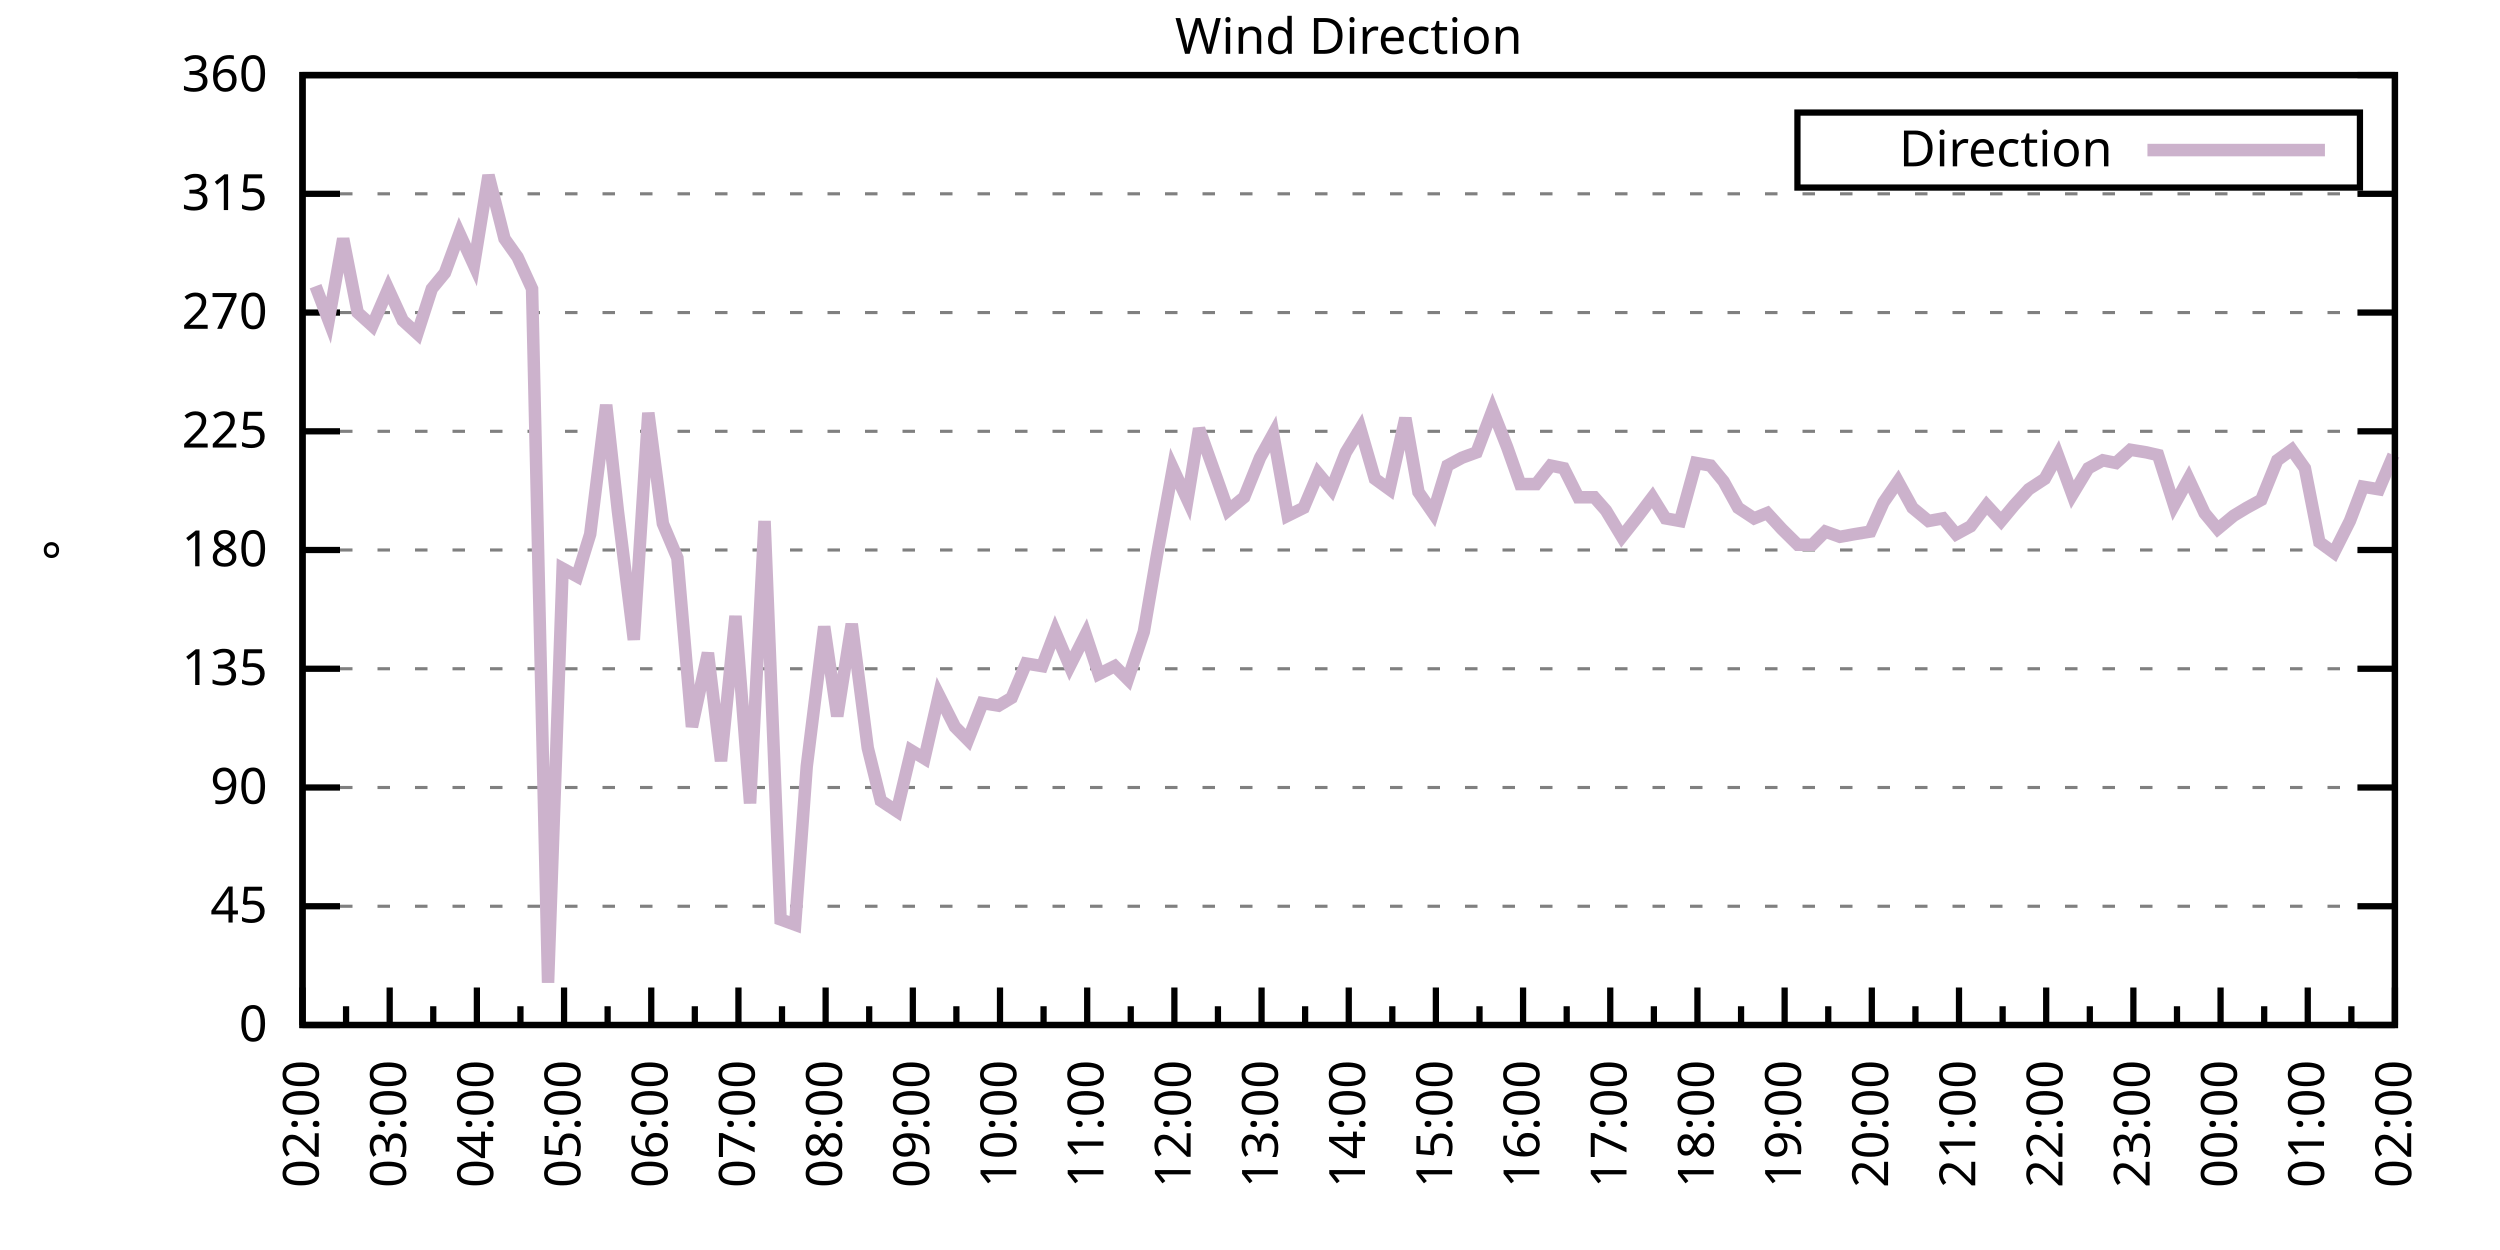
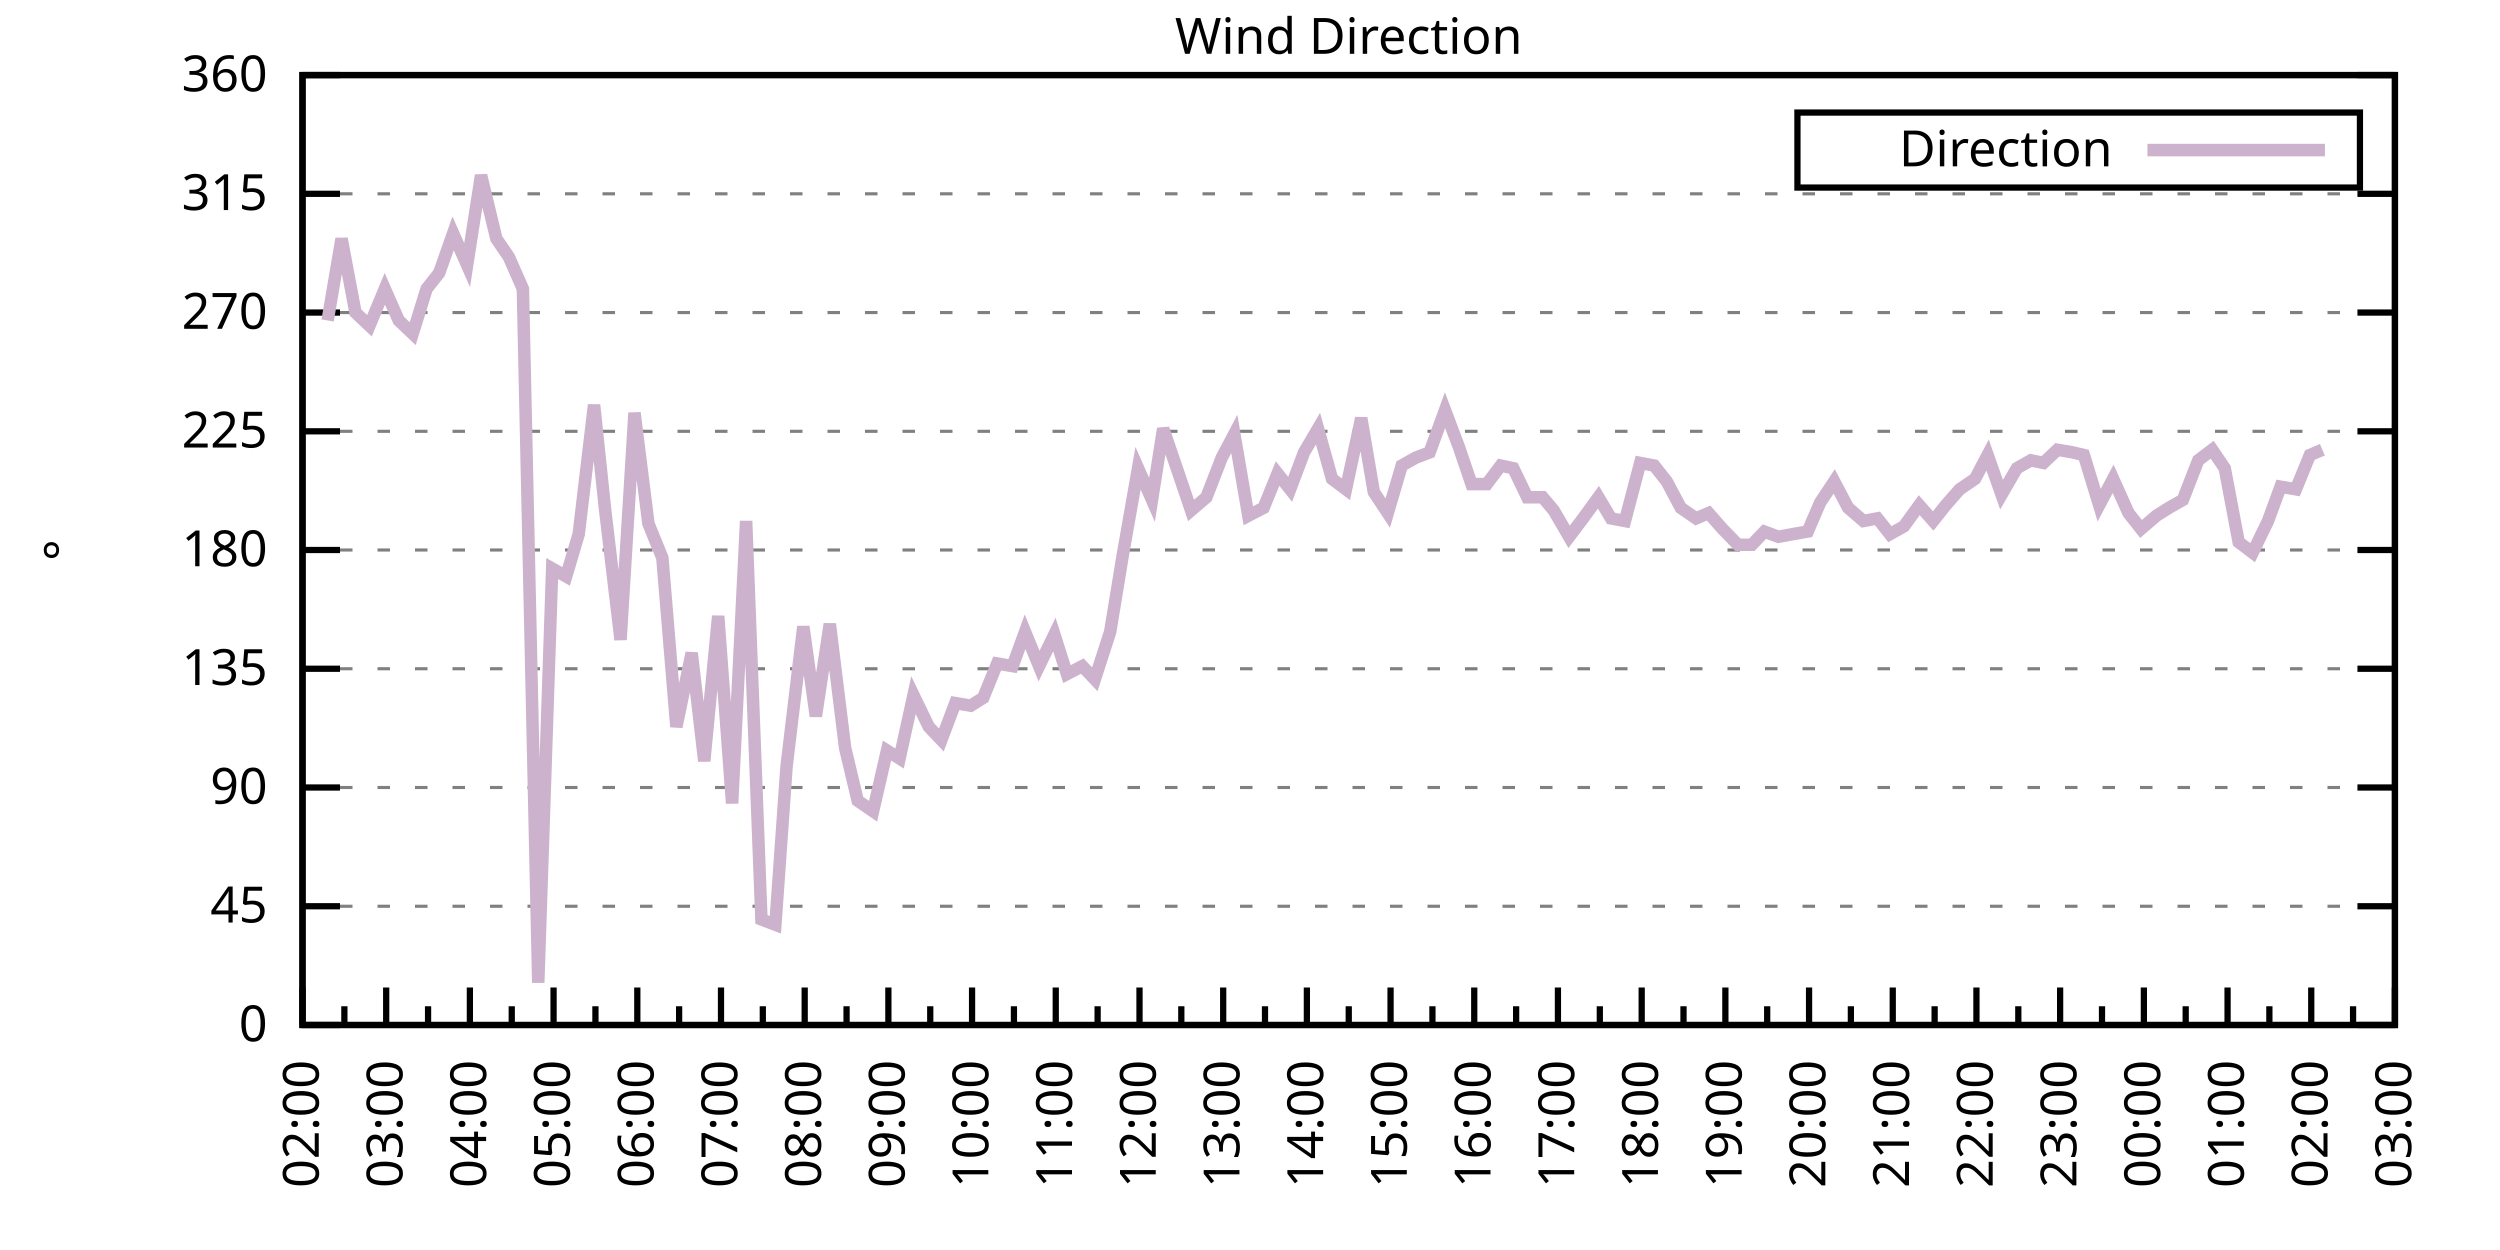
<svg xmlns="http://www.w3.org/2000/svg" xmlns:xlink="http://www.w3.org/1999/xlink" width="400" height="200" viewBox="0 0 400 200">
  <g id="gnuplot_canvas">
    <rect x="0" y="0" width="400" height="200" fill="none" />
    <defs>
      <circle id="gpDot" r="0.5" stroke-width="0.5" stroke="currentColor" />
      <path id="gpPt0" stroke-width="0.333" stroke="currentColor" d="M-1,0 h2 M0,-1 v2" />
      <path id="gpPt1" stroke-width="0.333" stroke="currentColor" d="M-1,-1 L1,1 M1,-1 L-1,1" />
      <path id="gpPt2" stroke-width="0.333" stroke="currentColor" d="M-1,0 L1,0 M0,-1 L0,1 M-1,-1 L1,1 M-1,1 L1,-1" />
      <rect id="gpPt3" stroke-width="0.333" stroke="currentColor" x="-1" y="-1" width="2" height="2" />
      <rect id="gpPt4" stroke-width="0.333" stroke="currentColor" fill="currentColor" x="-1" y="-1" width="2" height="2" />
      <circle id="gpPt5" stroke-width="0.333" stroke="currentColor" cx="0" cy="0" r="1" />
      <use xlink:href="#gpPt5" id="gpPt6" fill="currentColor" stroke="none" />
      <path id="gpPt7" stroke-width="0.333" stroke="currentColor" d="M0,-1.33 L-1.33,0.67 L1.33,0.67 z" />
      <use xlink:href="#gpPt7" id="gpPt8" fill="currentColor" stroke="none" />
      <use xlink:href="#gpPt7" id="gpPt9" stroke="currentColor" transform="rotate(180)" />
      <use xlink:href="#gpPt9" id="gpPt10" fill="currentColor" stroke="none" />
      <use xlink:href="#gpPt3" id="gpPt11" stroke="currentColor" transform="rotate(45)" />
      <use xlink:href="#gpPt11" id="gpPt12" fill="currentColor" stroke="none" />
      <path id="gpPt13" stroke-width="0.333" stroke="currentColor" d="M0,1.330 L1.265,0.411 L0.782,-1.067 L-0.782,-1.076 L-1.265,0.411 z" />
      <use xlink:href="#gpPt13" id="gpPt14" fill="currentColor" stroke="none" />
      <filter id="textbox" filterUnits="objectBoundingBox" x="0" y="0" height="1" width="1">
        <feFlood flood-color="white" flood-opacity="1" result="bgnd" />
        <feComposite in="SourceGraphic" in2="bgnd" operator="atop" />
      </filter>
      <filter id="greybox" filterUnits="objectBoundingBox" x="0" y="0" height="1" width="1">
        <feFlood flood-color="lightgrey" flood-opacity="1" result="grey" />
        <feComposite in="SourceGraphic" in2="grey" operator="atop" />
      </filter>
    </defs>
    <g fill="none" color="white" stroke="currentColor" stroke-width="1.00" stroke-linecap="butt" stroke-linejoin="miter">
</g>
    <g fill="none" color="black" stroke="currentColor" stroke-width="1.00" stroke-linecap="butt" stroke-linejoin="miter">
      <g stroke="none" shape-rendering="crispEdges">
        <polygon fill="rgb(255, 255, 255)" points="48.40,164.00 383.18,164.00 383.18,12.02 48.40,12.02 " />
      </g>
    </g>
    <g fill="none" color="black" stroke="currentColor" stroke-width="1.00" stroke-linecap="butt" stroke-linejoin="miter">
</g>
    <g fill="none" color="black" stroke="black" stroke-width="0.50" stroke-linecap="butt" stroke-linejoin="miter">
</g>
    <g fill="none" color="gray" stroke="currentColor" stroke-width="0.50" stroke-linecap="butt" stroke-linejoin="miter">
      <path stroke="gray" stroke-dasharray="2,4" class="gridline" d="M48.40,164.00 L383.19,164.00  " />
    </g>
    <g fill="none" color="gray" stroke="gray" stroke-width="1.00" stroke-linecap="butt" stroke-linejoin="miter">
</g>
    <g fill="none" color="black" stroke="currentColor" stroke-width="1.00" stroke-linecap="butt" stroke-linejoin="miter">
      <path stroke="black" d="M48.40,164.00 L54.40,164.00 M383.19,164.00 L377.19,164.00  " />
      <g transform="translate(42.80,166.60)" stroke="none" fill="black" font-family="Sans" font-size="8.00" text-anchor="end">
        <text>
          <tspan font-family="Sans"> 0</tspan>
        </text>
      </g>
    </g>
    <g fill="none" color="black" stroke="currentColor" stroke-width="1.00" stroke-linecap="butt" stroke-linejoin="miter">
</g>
    <g fill="none" color="black" stroke="black" stroke-width="0.50" stroke-linecap="butt" stroke-linejoin="miter">
</g>
    <g fill="none" color="gray" stroke="currentColor" stroke-width="0.50" stroke-linecap="butt" stroke-linejoin="miter">
      <path stroke="gray" stroke-dasharray="2,4" class="gridline" d="M48.40,145.00 L383.19,145.00  " />
    </g>
    <g fill="none" color="gray" stroke="gray" stroke-width="1.00" stroke-linecap="butt" stroke-linejoin="miter">
</g>
    <g fill="none" color="black" stroke="currentColor" stroke-width="1.00" stroke-linecap="butt" stroke-linejoin="miter">
      <path stroke="black" d="M48.40,145.00 L54.40,145.00 M383.19,145.00 L377.19,145.00  " />
      <g transform="translate(42.80,147.60)" stroke="none" fill="black" font-family="Sans" font-size="8.00" text-anchor="end">
        <text>
          <tspan font-family="Sans"> 45</tspan>
        </text>
      </g>
    </g>
    <g fill="none" color="black" stroke="currentColor" stroke-width="1.00" stroke-linecap="butt" stroke-linejoin="miter">
</g>
    <g fill="none" color="black" stroke="black" stroke-width="0.50" stroke-linecap="butt" stroke-linejoin="miter">
</g>
    <g fill="none" color="gray" stroke="currentColor" stroke-width="0.50" stroke-linecap="butt" stroke-linejoin="miter">
      <path stroke="gray" stroke-dasharray="2,4" class="gridline" d="M48.40,126.00 L383.19,126.00  " />
    </g>
    <g fill="none" color="gray" stroke="gray" stroke-width="1.00" stroke-linecap="butt" stroke-linejoin="miter">
</g>
    <g fill="none" color="black" stroke="currentColor" stroke-width="1.00" stroke-linecap="butt" stroke-linejoin="miter">
      <path stroke="black" d="M48.40,126.00 L54.40,126.00 M383.19,126.00 L377.19,126.00  " />
      <g transform="translate(42.80,128.60)" stroke="none" fill="black" font-family="Sans" font-size="8.00" text-anchor="end">
        <text>
          <tspan font-family="Sans"> 90</tspan>
        </text>
      </g>
    </g>
    <g fill="none" color="black" stroke="currentColor" stroke-width="1.00" stroke-linecap="butt" stroke-linejoin="miter">
</g>
    <g fill="none" color="black" stroke="black" stroke-width="0.50" stroke-linecap="butt" stroke-linejoin="miter">
</g>
    <g fill="none" color="gray" stroke="currentColor" stroke-width="0.50" stroke-linecap="butt" stroke-linejoin="miter">
      <path stroke="gray" stroke-dasharray="2,4" class="gridline" d="M48.40,107.00 L383.19,107.00  " />
    </g>
    <g fill="none" color="gray" stroke="gray" stroke-width="1.00" stroke-linecap="butt" stroke-linejoin="miter">
</g>
    <g fill="none" color="black" stroke="currentColor" stroke-width="1.00" stroke-linecap="butt" stroke-linejoin="miter">
      <path stroke="black" d="M48.40,107.00 L54.40,107.00 M383.19,107.00 L377.19,107.00  " />
      <g transform="translate(42.80,109.60)" stroke="none" fill="black" font-family="Sans" font-size="8.00" text-anchor="end">
        <text>
          <tspan font-family="Sans"> 135</tspan>
        </text>
      </g>
    </g>
    <g fill="none" color="black" stroke="currentColor" stroke-width="1.00" stroke-linecap="butt" stroke-linejoin="miter">
</g>
    <g fill="none" color="black" stroke="black" stroke-width="0.50" stroke-linecap="butt" stroke-linejoin="miter">
</g>
    <g fill="none" color="gray" stroke="currentColor" stroke-width="0.50" stroke-linecap="butt" stroke-linejoin="miter">
      <path stroke="gray" stroke-dasharray="2,4" class="gridline" d="M48.40,88.00 L383.19,88.00  " />
    </g>
    <g fill="none" color="gray" stroke="gray" stroke-width="1.00" stroke-linecap="butt" stroke-linejoin="miter">
</g>
    <g fill="none" color="black" stroke="currentColor" stroke-width="1.00" stroke-linecap="butt" stroke-linejoin="miter">
      <path stroke="black" d="M48.40,88.00 L54.40,88.00 M383.19,88.00 L377.19,88.00  " />
      <g transform="translate(42.80,90.60)" stroke="none" fill="black" font-family="Sans" font-size="8.00" text-anchor="end">
        <text>
          <tspan font-family="Sans"> 180</tspan>
        </text>
      </g>
    </g>
    <g fill="none" color="black" stroke="currentColor" stroke-width="1.00" stroke-linecap="butt" stroke-linejoin="miter">
</g>
    <g fill="none" color="black" stroke="black" stroke-width="0.50" stroke-linecap="butt" stroke-linejoin="miter">
</g>
    <g fill="none" color="gray" stroke="currentColor" stroke-width="0.50" stroke-linecap="butt" stroke-linejoin="miter">
      <path stroke="gray" stroke-dasharray="2,4" class="gridline" d="M48.40,69.01 L383.19,69.01  " />
    </g>
    <g fill="none" color="gray" stroke="gray" stroke-width="1.00" stroke-linecap="butt" stroke-linejoin="miter">
</g>
    <g fill="none" color="black" stroke="currentColor" stroke-width="1.00" stroke-linecap="butt" stroke-linejoin="miter">
      <path stroke="black" d="M48.40,69.01 L54.40,69.01 M383.19,69.01 L377.19,69.01  " />
      <g transform="translate(42.80,71.61)" stroke="none" fill="black" font-family="Sans" font-size="8.00" text-anchor="end">
        <text>
          <tspan font-family="Sans"> 225</tspan>
        </text>
      </g>
    </g>
    <g fill="none" color="black" stroke="currentColor" stroke-width="1.00" stroke-linecap="butt" stroke-linejoin="miter">
</g>
    <g fill="none" color="black" stroke="black" stroke-width="0.50" stroke-linecap="butt" stroke-linejoin="miter">
</g>
    <g fill="none" color="gray" stroke="currentColor" stroke-width="0.50" stroke-linecap="butt" stroke-linejoin="miter">
      <path stroke="gray" stroke-dasharray="2,4" class="gridline" d="M48.40,50.01 L383.19,50.01  " />
    </g>
    <g fill="none" color="gray" stroke="gray" stroke-width="1.00" stroke-linecap="butt" stroke-linejoin="miter">
</g>
    <g fill="none" color="black" stroke="currentColor" stroke-width="1.00" stroke-linecap="butt" stroke-linejoin="miter">
      <path stroke="black" d="M48.40,50.01 L54.40,50.01 M383.19,50.01 L377.19,50.01  " />
      <g transform="translate(42.80,52.61)" stroke="none" fill="black" font-family="Sans" font-size="8.00" text-anchor="end">
        <text>
          <tspan font-family="Sans"> 270</tspan>
        </text>
      </g>
    </g>
    <g fill="none" color="black" stroke="currentColor" stroke-width="1.00" stroke-linecap="butt" stroke-linejoin="miter">
</g>
    <g fill="none" color="black" stroke="black" stroke-width="0.50" stroke-linecap="butt" stroke-linejoin="miter">
</g>
    <g fill="none" color="gray" stroke="currentColor" stroke-width="0.50" stroke-linecap="butt" stroke-linejoin="miter">
      <path stroke="gray" stroke-dasharray="2,4" class="gridline" d="M48.40,31.01 L383.19,31.01  " />
    </g>
    <g fill="none" color="gray" stroke="gray" stroke-width="1.00" stroke-linecap="butt" stroke-linejoin="miter">
</g>
    <g fill="none" color="black" stroke="currentColor" stroke-width="1.00" stroke-linecap="butt" stroke-linejoin="miter">
      <path stroke="black" d="M48.40,31.01 L54.40,31.01 M383.19,31.01 L377.19,31.01  " />
      <g transform="translate(42.80,33.61)" stroke="none" fill="black" font-family="Sans" font-size="8.00" text-anchor="end">
        <text>
          <tspan font-family="Sans"> 315</tspan>
        </text>
      </g>
    </g>
    <g fill="none" color="black" stroke="currentColor" stroke-width="1.00" stroke-linecap="butt" stroke-linejoin="miter">
</g>
    <g fill="none" color="black" stroke="black" stroke-width="0.50" stroke-linecap="butt" stroke-linejoin="miter">
</g>
    <g fill="none" color="gray" stroke="currentColor" stroke-width="0.50" stroke-linecap="butt" stroke-linejoin="miter">
      <path stroke="gray" stroke-dasharray="2,4" class="gridline" d="M48.40,12.01 L383.19,12.01  " />
    </g>
    <g fill="none" color="gray" stroke="gray" stroke-width="1.00" stroke-linecap="butt" stroke-linejoin="miter">
</g>
    <g fill="none" color="black" stroke="currentColor" stroke-width="1.00" stroke-linecap="butt" stroke-linejoin="miter">
      <path stroke="black" d="M48.40,12.01 L54.40,12.01 M383.19,12.01 L377.19,12.01  " />
      <g transform="translate(42.80,14.61)" stroke="none" fill="black" font-family="Sans" font-size="8.00" text-anchor="end">
        <text>
          <tspan font-family="Sans"> 360</tspan>
        </text>
      </g>
    </g>
    <g fill="none" color="black" stroke="currentColor" stroke-width="1.00" stroke-linecap="butt" stroke-linejoin="miter">
      <path stroke="black" d="M48.40,164.00 L48.40,158.00  " />
      <g transform="translate(51.00,169.60) rotate(270)" stroke="none" fill="black" font-family="Sans" font-size="8.00" text-anchor="end">
        <text>
          <tspan font-family="Sans">02:00</tspan>
        </text>
      </g>
    </g>
    <g fill="none" color="black" stroke="currentColor" stroke-width="1.00" stroke-linecap="butt" stroke-linejoin="miter">
-       <path stroke="black" d="M55.37,164.00 L55.37,161.00 M62.35,164.00 L62.35,158.00  " />
-       <g transform="translate(64.95,169.60) rotate(270)" stroke="none" fill="black" font-family="Sans" font-size="8.00" text-anchor="end">
+       <path stroke="black" d="M55.10,164.00 L55.10,161.00 M61.79,164.00 L61.79,158.00  " />
+       <g transform="translate(64.39,169.60) rotate(270)" stroke="none" fill="black" font-family="Sans" font-size="8.00" text-anchor="end">
        <text>
          <tspan font-family="Sans">03:00</tspan>
        </text>
      </g>
    </g>
    <g fill="none" color="black" stroke="currentColor" stroke-width="1.00" stroke-linecap="butt" stroke-linejoin="miter">
-       <path stroke="black" d="M69.32,164.00 L69.32,161.00 M76.30,164.00 L76.30,158.00  " />
-       <g transform="translate(78.90,169.60) rotate(270)" stroke="none" fill="black" font-family="Sans" font-size="8.00" text-anchor="end">
+       <path stroke="black" d="M68.49,164.00 L68.49,161.00 M75.18,164.00 L75.18,158.00  " />
+       <g transform="translate(77.78,169.60) rotate(270)" stroke="none" fill="black" font-family="Sans" font-size="8.00" text-anchor="end">
        <text>
          <tspan font-family="Sans">04:00</tspan>
        </text>
      </g>
    </g>
    <g fill="none" color="black" stroke="currentColor" stroke-width="1.00" stroke-linecap="butt" stroke-linejoin="miter">
-       <path stroke="black" d="M83.27,164.00 L83.27,161.00 M90.25,164.00 L90.25,158.00  " />
-       <g transform="translate(92.85,169.60) rotate(270)" stroke="none" fill="black" font-family="Sans" font-size="8.00" text-anchor="end">
+       <path stroke="black" d="M81.88,164.00 L81.88,161.00 M88.57,164.00 L88.57,158.00  " />
+       <g transform="translate(91.17,169.60) rotate(270)" stroke="none" fill="black" font-family="Sans" font-size="8.00" text-anchor="end">
        <text>
          <tspan font-family="Sans">05:00</tspan>
        </text>
      </g>
    </g>
    <g fill="none" color="black" stroke="currentColor" stroke-width="1.00" stroke-linecap="butt" stroke-linejoin="miter">
-       <path stroke="black" d="M97.22,164.00 L97.22,161.00 M104.20,164.00 L104.20,158.00  " />
-       <g transform="translate(106.80,169.60) rotate(270)" stroke="none" fill="black" font-family="Sans" font-size="8.00" text-anchor="end">
+       <path stroke="black" d="M95.27,164.00 L95.27,161.00 M101.97,164.00 L101.97,158.00  " />
+       <g transform="translate(104.57,169.60) rotate(270)" stroke="none" fill="black" font-family="Sans" font-size="8.00" text-anchor="end">
        <text>
          <tspan font-family="Sans">06:00</tspan>
        </text>
      </g>
    </g>
    <g fill="none" color="black" stroke="currentColor" stroke-width="1.00" stroke-linecap="butt" stroke-linejoin="miter">
-       <path stroke="black" d="M111.17,164.00 L111.17,161.00 M118.15,164.00 L118.15,158.00  " />
-       <g transform="translate(120.75,169.60) rotate(270)" stroke="none" fill="black" font-family="Sans" font-size="8.00" text-anchor="end">
+       <path stroke="black" d="M108.66,164.00 L108.66,161.00 M115.36,164.00 L115.36,158.00  " />
+       <g transform="translate(117.96,169.60) rotate(270)" stroke="none" fill="black" font-family="Sans" font-size="8.00" text-anchor="end">
        <text>
          <tspan font-family="Sans">07:00</tspan>
        </text>
      </g>
    </g>
    <g fill="none" color="black" stroke="currentColor" stroke-width="1.00" stroke-linecap="butt" stroke-linejoin="miter">
-       <path stroke="black" d="M125.12,164.00 L125.12,161.00 M132.10,164.00 L132.10,158.00  " />
-       <g transform="translate(134.70,169.60) rotate(270)" stroke="none" fill="black" font-family="Sans" font-size="8.00" text-anchor="end">
+       <path stroke="black" d="M122.05,164.00 L122.05,161.00 M128.75,164.00 L128.75,158.00  " />
+       <g transform="translate(131.35,169.60) rotate(270)" stroke="none" fill="black" font-family="Sans" font-size="8.00" text-anchor="end">
        <text>
          <tspan font-family="Sans">08:00</tspan>
        </text>
      </g>
    </g>
    <g fill="none" color="black" stroke="currentColor" stroke-width="1.00" stroke-linecap="butt" stroke-linejoin="miter">
-       <path stroke="black" d="M139.07,164.00 L139.07,161.00 M146.05,164.00 L146.05,158.00  " />
-       <g transform="translate(148.65,169.60) rotate(270)" stroke="none" fill="black" font-family="Sans" font-size="8.00" text-anchor="end">
+       <path stroke="black" d="M135.45,164.00 L135.45,161.00 M142.14,164.00 L142.14,158.00  " />
+       <g transform="translate(144.74,169.60) rotate(270)" stroke="none" fill="black" font-family="Sans" font-size="8.00" text-anchor="end">
        <text>
          <tspan font-family="Sans">09:00</tspan>
        </text>
      </g>
    </g>
    <g fill="none" color="black" stroke="currentColor" stroke-width="1.00" stroke-linecap="butt" stroke-linejoin="miter">
-       <path stroke="black" d="M153.02,164.00 L153.02,161.00 M160.00,164.00 L160.00,158.00  " />
-       <g transform="translate(162.60,169.60) rotate(270)" stroke="none" fill="black" font-family="Sans" font-size="8.00" text-anchor="end">
+       <path stroke="black" d="M148.84,164.00 L148.84,161.00 M155.53,164.00 L155.53,158.00  " />
+       <g transform="translate(158.13,169.60) rotate(270)" stroke="none" fill="black" font-family="Sans" font-size="8.00" text-anchor="end">
        <text>
          <tspan font-family="Sans">10:00</tspan>
        </text>
      </g>
    </g>
    <g fill="none" color="black" stroke="currentColor" stroke-width="1.00" stroke-linecap="butt" stroke-linejoin="miter">
-       <path stroke="black" d="M166.97,164.00 L166.97,161.00 M173.95,164.00 L173.95,158.00  " />
-       <g transform="translate(176.55,169.60) rotate(270)" stroke="none" fill="black" font-family="Sans" font-size="8.00" text-anchor="end">
+       <path stroke="black" d="M162.23,164.00 L162.23,161.00 M168.92,164.00 L168.92,158.00  " />
+       <g transform="translate(171.52,169.60) rotate(270)" stroke="none" fill="black" font-family="Sans" font-size="8.00" text-anchor="end">
        <text>
          <tspan font-family="Sans">11:00</tspan>
        </text>
      </g>
    </g>
    <g fill="none" color="black" stroke="currentColor" stroke-width="1.00" stroke-linecap="butt" stroke-linejoin="miter">
-       <path stroke="black" d="M180.92,164.00 L180.92,161.00 M187.90,164.00 L187.90,158.00  " />
-       <g transform="translate(190.50,169.60) rotate(270)" stroke="none" fill="black" font-family="Sans" font-size="8.00" text-anchor="end">
+       <path stroke="black" d="M175.62,164.00 L175.62,161.00 M182.32,164.00 L182.32,158.00  " />
+       <g transform="translate(184.92,169.60) rotate(270)" stroke="none" fill="black" font-family="Sans" font-size="8.00" text-anchor="end">
        <text>
          <tspan font-family="Sans">12:00</tspan>
        </text>
      </g>
    </g>
    <g fill="none" color="black" stroke="currentColor" stroke-width="1.00" stroke-linecap="butt" stroke-linejoin="miter">
-       <path stroke="black" d="M194.87,164.00 L194.87,161.00 M201.85,164.00 L201.85,158.00  " />
-       <g transform="translate(204.45,169.60) rotate(270)" stroke="none" fill="black" font-family="Sans" font-size="8.00" text-anchor="end">
+       <path stroke="black" d="M189.01,164.00 L189.01,161.00 M195.71,164.00 L195.71,158.00  " />
+       <g transform="translate(198.31,169.60) rotate(270)" stroke="none" fill="black" font-family="Sans" font-size="8.00" text-anchor="end">
        <text>
          <tspan font-family="Sans">13:00</tspan>
        </text>
      </g>
    </g>
    <g fill="none" color="black" stroke="currentColor" stroke-width="1.00" stroke-linecap="butt" stroke-linejoin="miter">
-       <path stroke="black" d="M208.82,164.00 L208.82,161.00 M215.80,164.00 L215.80,158.00  " />
-       <g transform="translate(218.40,169.60) rotate(270)" stroke="none" fill="black" font-family="Sans" font-size="8.00" text-anchor="end">
+       <path stroke="black" d="M202.40,164.00 L202.40,161.00 M209.10,164.00 L209.10,158.00  " />
+       <g transform="translate(211.70,169.60) rotate(270)" stroke="none" fill="black" font-family="Sans" font-size="8.00" text-anchor="end">
        <text>
          <tspan font-family="Sans">14:00</tspan>
        </text>
      </g>
    </g>
    <g fill="none" color="black" stroke="currentColor" stroke-width="1.00" stroke-linecap="butt" stroke-linejoin="miter">
-       <path stroke="black" d="M222.77,164.00 L222.77,161.00 M229.74,164.00 L229.74,158.00  " />
-       <g transform="translate(232.34,169.60) rotate(270)" stroke="none" fill="black" font-family="Sans" font-size="8.00" text-anchor="end">
+       <path stroke="black" d="M215.80,164.00 L215.80,161.00 M222.49,164.00 L222.49,158.00  " />
+       <g transform="translate(225.09,169.60) rotate(270)" stroke="none" fill="black" font-family="Sans" font-size="8.00" text-anchor="end">
        <text>
          <tspan font-family="Sans">15:00</tspan>
        </text>
      </g>
    </g>
    <g fill="none" color="black" stroke="currentColor" stroke-width="1.00" stroke-linecap="butt" stroke-linejoin="miter">
-       <path stroke="black" d="M236.72,164.00 L236.72,161.00 M243.69,164.00 L243.69,158.00  " />
-       <g transform="translate(246.29,169.60) rotate(270)" stroke="none" fill="black" font-family="Sans" font-size="8.00" text-anchor="end">
+       <path stroke="black" d="M229.19,164.00 L229.19,161.00 M235.88,164.00 L235.88,158.00  " />
+       <g transform="translate(238.48,169.60) rotate(270)" stroke="none" fill="black" font-family="Sans" font-size="8.00" text-anchor="end">
        <text>
          <tspan font-family="Sans">16:00</tspan>
        </text>
      </g>
    </g>
    <g fill="none" color="black" stroke="currentColor" stroke-width="1.00" stroke-linecap="butt" stroke-linejoin="miter">
-       <path stroke="black" d="M250.67,164.00 L250.67,161.00 M257.64,164.00 L257.64,158.00  " />
-       <g transform="translate(260.24,169.60) rotate(270)" stroke="none" fill="black" font-family="Sans" font-size="8.00" text-anchor="end">
+       <path stroke="black" d="M242.58,164.00 L242.58,161.00 M249.27,164.00 L249.27,158.00  " />
+       <g transform="translate(251.87,169.60) rotate(270)" stroke="none" fill="black" font-family="Sans" font-size="8.00" text-anchor="end">
        <text>
          <tspan font-family="Sans">17:00</tspan>
        </text>
      </g>
    </g>
    <g fill="none" color="black" stroke="currentColor" stroke-width="1.00" stroke-linecap="butt" stroke-linejoin="miter">
-       <path stroke="black" d="M264.62,164.00 L264.62,161.00 M271.59,164.00 L271.59,158.00  " />
-       <g transform="translate(274.19,169.60) rotate(270)" stroke="none" fill="black" font-family="Sans" font-size="8.00" text-anchor="end">
+       <path stroke="black" d="M255.97,164.00 L255.97,161.00 M262.67,164.00 L262.67,158.00  " />
+       <g transform="translate(265.27,169.60) rotate(270)" stroke="none" fill="black" font-family="Sans" font-size="8.00" text-anchor="end">
        <text>
          <tspan font-family="Sans">18:00</tspan>
        </text>
      </g>
    </g>
    <g fill="none" color="black" stroke="currentColor" stroke-width="1.00" stroke-linecap="butt" stroke-linejoin="miter">
-       <path stroke="black" d="M278.57,164.00 L278.57,161.00 M285.54,164.00 L285.54,158.00  " />
-       <g transform="translate(288.14,169.60) rotate(270)" stroke="none" fill="black" font-family="Sans" font-size="8.00" text-anchor="end">
+       <path stroke="black" d="M269.36,164.00 L269.36,161.00 M276.06,164.00 L276.06,158.00  " />
+       <g transform="translate(278.66,169.60) rotate(270)" stroke="none" fill="black" font-family="Sans" font-size="8.00" text-anchor="end">
        <text>
          <tspan font-family="Sans">19:00</tspan>
        </text>
      </g>
    </g>
    <g fill="none" color="black" stroke="currentColor" stroke-width="1.00" stroke-linecap="butt" stroke-linejoin="miter">
-       <path stroke="black" d="M292.52,164.00 L292.52,161.00 M299.49,164.00 L299.49,158.00  " />
-       <g transform="translate(302.09,169.60) rotate(270)" stroke="none" fill="black" font-family="Sans" font-size="8.00" text-anchor="end">
+       <path stroke="black" d="M282.75,164.00 L282.75,161.00 M289.45,164.00 L289.45,158.00  " />
+       <g transform="translate(292.05,169.60) rotate(270)" stroke="none" fill="black" font-family="Sans" font-size="8.00" text-anchor="end">
        <text>
          <tspan font-family="Sans">20:00</tspan>
        </text>
      </g>
    </g>
    <g fill="none" color="black" stroke="currentColor" stroke-width="1.00" stroke-linecap="butt" stroke-linejoin="miter">
-       <path stroke="black" d="M306.47,164.00 L306.47,161.00 M313.44,164.00 L313.44,158.00  " />
-       <g transform="translate(316.04,169.60) rotate(270)" stroke="none" fill="black" font-family="Sans" font-size="8.00" text-anchor="end">
+       <path stroke="black" d="M296.14,164.00 L296.14,161.00 M302.84,164.00 L302.84,158.00  " />
+       <g transform="translate(305.44,169.60) rotate(270)" stroke="none" fill="black" font-family="Sans" font-size="8.00" text-anchor="end">
        <text>
          <tspan font-family="Sans">21:00</tspan>
        </text>
      </g>
    </g>
    <g fill="none" color="black" stroke="currentColor" stroke-width="1.00" stroke-linecap="butt" stroke-linejoin="miter">
-       <path stroke="black" d="M320.42,164.00 L320.42,161.00 M327.39,164.00 L327.39,158.00  " />
-       <g transform="translate(329.99,169.60) rotate(270)" stroke="none" fill="black" font-family="Sans" font-size="8.00" text-anchor="end">
+       <path stroke="black" d="M309.54,164.00 L309.54,161.00 M316.23,164.00 L316.23,158.00  " />
+       <g transform="translate(318.83,169.60) rotate(270)" stroke="none" fill="black" font-family="Sans" font-size="8.00" text-anchor="end">
        <text>
          <tspan font-family="Sans">22:00</tspan>
        </text>
      </g>
    </g>
    <g fill="none" color="black" stroke="currentColor" stroke-width="1.00" stroke-linecap="butt" stroke-linejoin="miter">
-       <path stroke="black" d="M334.37,164.00 L334.37,161.00 M341.34,164.00 L341.34,158.00  " />
-       <g transform="translate(343.94,169.60) rotate(270)" stroke="none" fill="black" font-family="Sans" font-size="8.00" text-anchor="end">
+       <path stroke="black" d="M322.93,164.00 L322.93,161.00 M329.62,164.00 L329.62,158.00  " />
+       <g transform="translate(332.22,169.60) rotate(270)" stroke="none" fill="black" font-family="Sans" font-size="8.00" text-anchor="end">
        <text>
          <tspan font-family="Sans">23:00</tspan>
        </text>
      </g>
    </g>
    <g fill="none" color="black" stroke="currentColor" stroke-width="1.00" stroke-linecap="butt" stroke-linejoin="miter">
-       <path stroke="black" d="M348.32,164.00 L348.32,161.00 M355.29,164.00 L355.29,158.00  " />
-       <g transform="translate(357.89,169.60) rotate(270)" stroke="none" fill="black" font-family="Sans" font-size="8.00" text-anchor="end">
+       <path stroke="black" d="M336.32,164.00 L336.32,161.00 M343.02,164.00 L343.02,158.00  " />
+       <g transform="translate(345.62,169.60) rotate(270)" stroke="none" fill="black" font-family="Sans" font-size="8.00" text-anchor="end">
        <text>
          <tspan font-family="Sans">00:00</tspan>
        </text>
      </g>
    </g>
    <g fill="none" color="black" stroke="currentColor" stroke-width="1.00" stroke-linecap="butt" stroke-linejoin="miter">
-       <path stroke="black" d="M362.27,164.00 L362.27,161.00 M369.24,164.00 L369.24,158.00  " />
-       <g transform="translate(371.84,169.60) rotate(270)" stroke="none" fill="black" font-family="Sans" font-size="8.00" text-anchor="end">
+       <path stroke="black" d="M349.71,164.00 L349.71,161.00 M356.41,164.00 L356.41,158.00  " />
+       <g transform="translate(359.01,169.60) rotate(270)" stroke="none" fill="black" font-family="Sans" font-size="8.00" text-anchor="end">
        <text>
          <tspan font-family="Sans">01:00</tspan>
        </text>
      </g>
    </g>
    <g fill="none" color="black" stroke="currentColor" stroke-width="1.00" stroke-linecap="butt" stroke-linejoin="miter">
-       <path stroke="black" d="M376.22,164.00 L376.22,161.00 M383.19,164.00 L383.19,158.00  " />
+       <path stroke="black" d="M363.10,164.00 L363.10,161.00 M369.80,164.00 L369.80,158.00  " />
+       <g transform="translate(372.40,169.60) rotate(270)" stroke="none" fill="black" font-family="Sans" font-size="8.00" text-anchor="end">
+         <text>
+           <tspan font-family="Sans">02:00</tspan>
+         </text>
+       </g>
+     </g>
+     <g fill="none" color="black" stroke="currentColor" stroke-width="1.00" stroke-linecap="butt" stroke-linejoin="miter">
+       <path stroke="black" d="M376.49,164.00 L376.49,161.00 M383.19,164.00 L383.19,158.00  " />
      <g transform="translate(385.79,169.60) rotate(270)" stroke="none" fill="black" font-family="Sans" font-size="8.00" text-anchor="end">
        <text>
-           <tspan font-family="Sans">02:00</tspan>
+           <tspan font-family="Sans">03:00</tspan>
        </text>
      </g>
    </g>
    <g fill="none" color="black" stroke="currentColor" stroke-width="1.00" stroke-linecap="butt" stroke-linejoin="miter">
</g>
    <g fill="none" color="black" stroke="currentColor" stroke-width="1.00" stroke-linecap="butt" stroke-linejoin="miter">
      <path stroke="black" d="M48.40,12.01 L48.40,164.00 L383.19,164.00 L383.19,12.01 L48.40,12.01 Z  " />
    </g>
    <g fill="none" color="black" stroke="currentColor" stroke-width="1.00" stroke-linecap="butt" stroke-linejoin="miter">
      <g transform="translate(12.80,88.01) rotate(270)" stroke="none" fill="black" font-family="Sans" font-size="8.00" text-anchor="middle">
        <text>
          <tspan font-family="Sans">°</tspan>
        </text>
      </g>
    </g>
    <g fill="none" color="black" stroke="currentColor" stroke-width="1.00" stroke-linecap="butt" stroke-linejoin="miter">
</g>
    <g fill="none" color="black" stroke="currentColor" stroke-width="1.00" stroke-linecap="butt" stroke-linejoin="miter">
      <path stroke="black" d="M287.59,30.01 L287.59,18.01 L377.59,18.01 L377.59,30.01 L287.59,30.01 Z  " />
    </g>
    <g id="Wind_direction_plot_1">
      <g fill="none" color="white" stroke="black" stroke-width="2.00" stroke-linecap="butt" stroke-linejoin="miter">
</g>
      <g fill="none" color="black" stroke="currentColor" stroke-width="2.00" stroke-linecap="butt" stroke-linejoin="miter">
        <g transform="translate(337.99,26.61)" stroke="none" fill="black" font-family="Sans" font-size="8.00" text-anchor="end">
          <text>
            <tspan font-family="Sans">Direction</tspan>
          </text>
        </g>
      </g>
      <g fill="none" color="black" stroke="currentColor" stroke-width="2.00" stroke-linecap="butt" stroke-linejoin="miter">
-         <path stroke="rgb(204, 178, 204)" d="M343.59,24.01 L371.99,24.01 M50.49,45.79 L52.58,51.27 L54.91,38.19 L57.23,50.01 L59.56,52.12 L62.12,46.21   L64.44,51.27 L66.77,53.39 L69.09,46.21 L71.18,43.67 L73.51,37.34 L75.83,42.41 L78.16,28.05 L80.72,38.19   L82.81,41.14 L85.13,46.21 L87.69,157.24 L90.02,90.96 L92.34,92.23 L94.43,85.47 L96.99,64.78 L98.85,81.67   L101.41,102.36 L103.73,66.05 L106.06,83.78 L108.38,89.27 L110.71,116.29 L113.27,104.47 L115.36,121.78 L117.68,98.56   L120.01,128.54 L122.33,83.36 L124.89,147.11 L127.22,147.96 L129.08,122.62 L131.87,100.25 L133.96,114.60 L136.28,99.83   L138.84,119.67 L140.93,128.11 L143.49,129.80 L145.81,120.09 L147.91,121.36 L150.23,111.23 L152.79,116.29 L154.88,118.40   L157.21,112.49 L159.76,112.91 L161.86,111.65 L164.18,106.16 L166.74,106.58 L168.83,101.09 L171.16,106.58 L173.71,101.52   L175.81,107.85 L178.36,106.58 L180.46,108.69 L183.01,101.09 L185.11,88.85 L187.66,74.92 L189.99,79.98 L191.85,68.58   L194.41,75.76 L196.50,81.67 L199.06,79.56 L201.61,73.23 L203.71,69.43 L206.03,82.52 L208.59,81.25 L210.91,75.76   L213.01,78.29 L215.33,72.38 L217.65,68.58 L219.98,76.61 L222.30,78.29 L224.86,66.90 L226.95,78.72 L229.28,82.09   L231.60,74.49 L233.93,73.23 L236.25,72.38 L238.81,65.63 L241.14,71.54 L243.23,77.45 L245.79,77.45 L248.11,74.49   L250.20,74.92 L252.53,79.56 L255.09,79.56 L256.95,81.67 L259.50,85.89 L261.83,82.94 L264.39,79.56 L266.48,82.94   L268.80,83.36 L271.36,74.07 L273.69,74.49 L275.78,77.03 L278.10,81.25 L280.66,82.94 L282.75,82.09 L285.08,84.63   L287.64,87.16 L289.96,87.16 L292.05,85.05 L294.38,85.89 L296.70,85.47 L299.26,85.05 L301.35,80.41 L303.68,77.03   L306.00,81.25 L308.56,83.36 L310.88,82.94 L312.98,85.47 L315.30,84.21 L317.86,80.83 L320.18,83.36 L322.28,80.83   L324.60,78.29 L327.16,76.61 L329.25,72.81 L331.58,79.14 L334.13,74.92 L336.46,73.65 L338.55,74.07 L340.88,71.96   L343.43,72.38 L345.29,72.81 L347.85,80.83 L350.18,76.61 L352.73,82.09 L354.83,84.63 L357.38,82.52 L359.48,81.25   L361.80,79.98 L364.36,73.65 L366.68,71.96 L368.78,74.92 L371.10,86.74 L373.43,88.43 L375.98,83.36 L378.08,77.87   L380.63,78.29 L382.96,72.81  " />
+         <path stroke="rgb(204, 178, 204)" d="M343.59,24.01 L371.99,24.01 M52.42,51.27 L54.65,38.19 L56.88,50.01 L59.11,52.12 L61.57,46.21 L63.80,51.27   L66.03,53.39 L68.26,46.21 L70.27,43.67 L72.50,37.34 L74.74,42.41 L76.97,28.05 L79.42,38.19 L81.43,41.14   L83.66,46.21 L86.12,157.24 L88.35,90.96 L90.58,92.23 L92.59,85.47 L95.05,64.78 L96.83,81.67 L99.29,102.36   L101.52,66.05 L103.75,83.78 L105.98,89.27 L108.22,116.29 L110.67,104.47 L112.68,121.78 L114.91,98.56 L117.14,128.54   L119.38,83.36 L121.83,147.11 L124.06,147.96 L125.85,122.62 L128.53,100.25 L130.54,114.60 L132.77,99.83 L135.22,119.67   L137.23,128.11 L139.69,129.80 L141.92,120.09 L143.93,121.36 L146.16,111.23 L148.61,116.29 L150.62,118.40 L152.85,112.49   L155.31,112.91 L157.32,111.65 L159.55,106.16 L162.01,106.58 L164.01,101.09 L166.25,106.58 L168.70,101.52 L170.71,107.85   L173.17,106.58 L175.17,108.69 L177.63,101.09 L179.64,88.85 L182.09,74.92 L184.32,79.98 L186.11,68.58 L188.57,75.76   L190.57,81.67 L193.03,79.56 L195.48,73.23 L197.49,69.43 L199.73,82.52 L202.18,81.25 L204.41,75.76 L206.42,78.29   L208.65,72.38 L210.88,68.58 L213.12,76.61 L215.35,78.29 L217.80,66.90 L219.81,78.72 L222.04,82.09 L224.28,74.49   L226.51,73.23 L228.74,72.38 L231.20,65.63 L233.43,71.54 L235.44,77.45 L237.89,77.45 L240.12,74.49 L242.13,74.92   L244.36,79.56 L246.82,79.56 L248.60,81.67 L251.06,85.89 L253.29,82.94 L255.75,79.56 L257.76,82.94 L259.99,83.36   L262.44,74.07 L264.67,74.49 L266.68,77.03 L268.92,81.25 L271.37,82.94 L273.38,82.09 L275.61,84.63 L278.07,87.16   L280.30,87.16 L282.31,85.05 L284.54,85.89 L286.77,85.47 L289.23,85.05 L291.23,80.41 L293.47,77.03 L295.70,81.25   L298.15,83.36 L300.39,82.94 L302.39,85.47 L304.63,84.21 L307.08,80.83 L309.31,83.36 L311.32,80.83 L313.55,78.29   L316.01,76.61 L318.02,72.81 L320.25,79.14 L322.70,74.92 L324.94,73.65 L326.95,74.07 L329.18,71.96 L331.63,72.38   L333.42,72.81 L335.87,80.83 L338.10,76.61 L340.56,82.09 L342.57,84.63 L345.02,82.52 L347.03,81.25 L349.26,79.98   L351.72,73.65 L353.95,71.96 L355.96,74.92 L358.19,86.74 L360.42,88.43 L362.88,83.36 L364.89,77.87 L367.34,78.29   L369.58,72.81 L371.58,71.96  " />
      </g>
    </g>
    <g fill="none" color="black" stroke="currentColor" stroke-width="2.00" stroke-linecap="butt" stroke-linejoin="miter">
</g>
    <g fill="none" color="black" stroke="black" stroke-width="1.00" stroke-linecap="butt" stroke-linejoin="miter">
</g>
    <g fill="none" color="black" stroke="currentColor" stroke-width="1.00" stroke-linecap="butt" stroke-linejoin="miter">
      <path stroke="black" d="M48.40,12.01 L48.40,164.00 L383.19,164.00 L383.19,12.01 L48.40,12.01 Z  " />
    </g>
    <g fill="none" color="black" stroke="currentColor" stroke-width="1.00" stroke-linecap="butt" stroke-linejoin="miter">
      <g transform="translate(215.79,8.61)" stroke="none" fill="black" font-family="Sans" font-size="8.00" text-anchor="middle">
        <text>
          <tspan font-family="Sans">Wind Direction</tspan>
        </text>
      </g>
    </g>
    <g fill="none" color="black" stroke="currentColor" stroke-width="1.00" stroke-linecap="butt" stroke-linejoin="miter">
</g>
  </g>
</svg>
